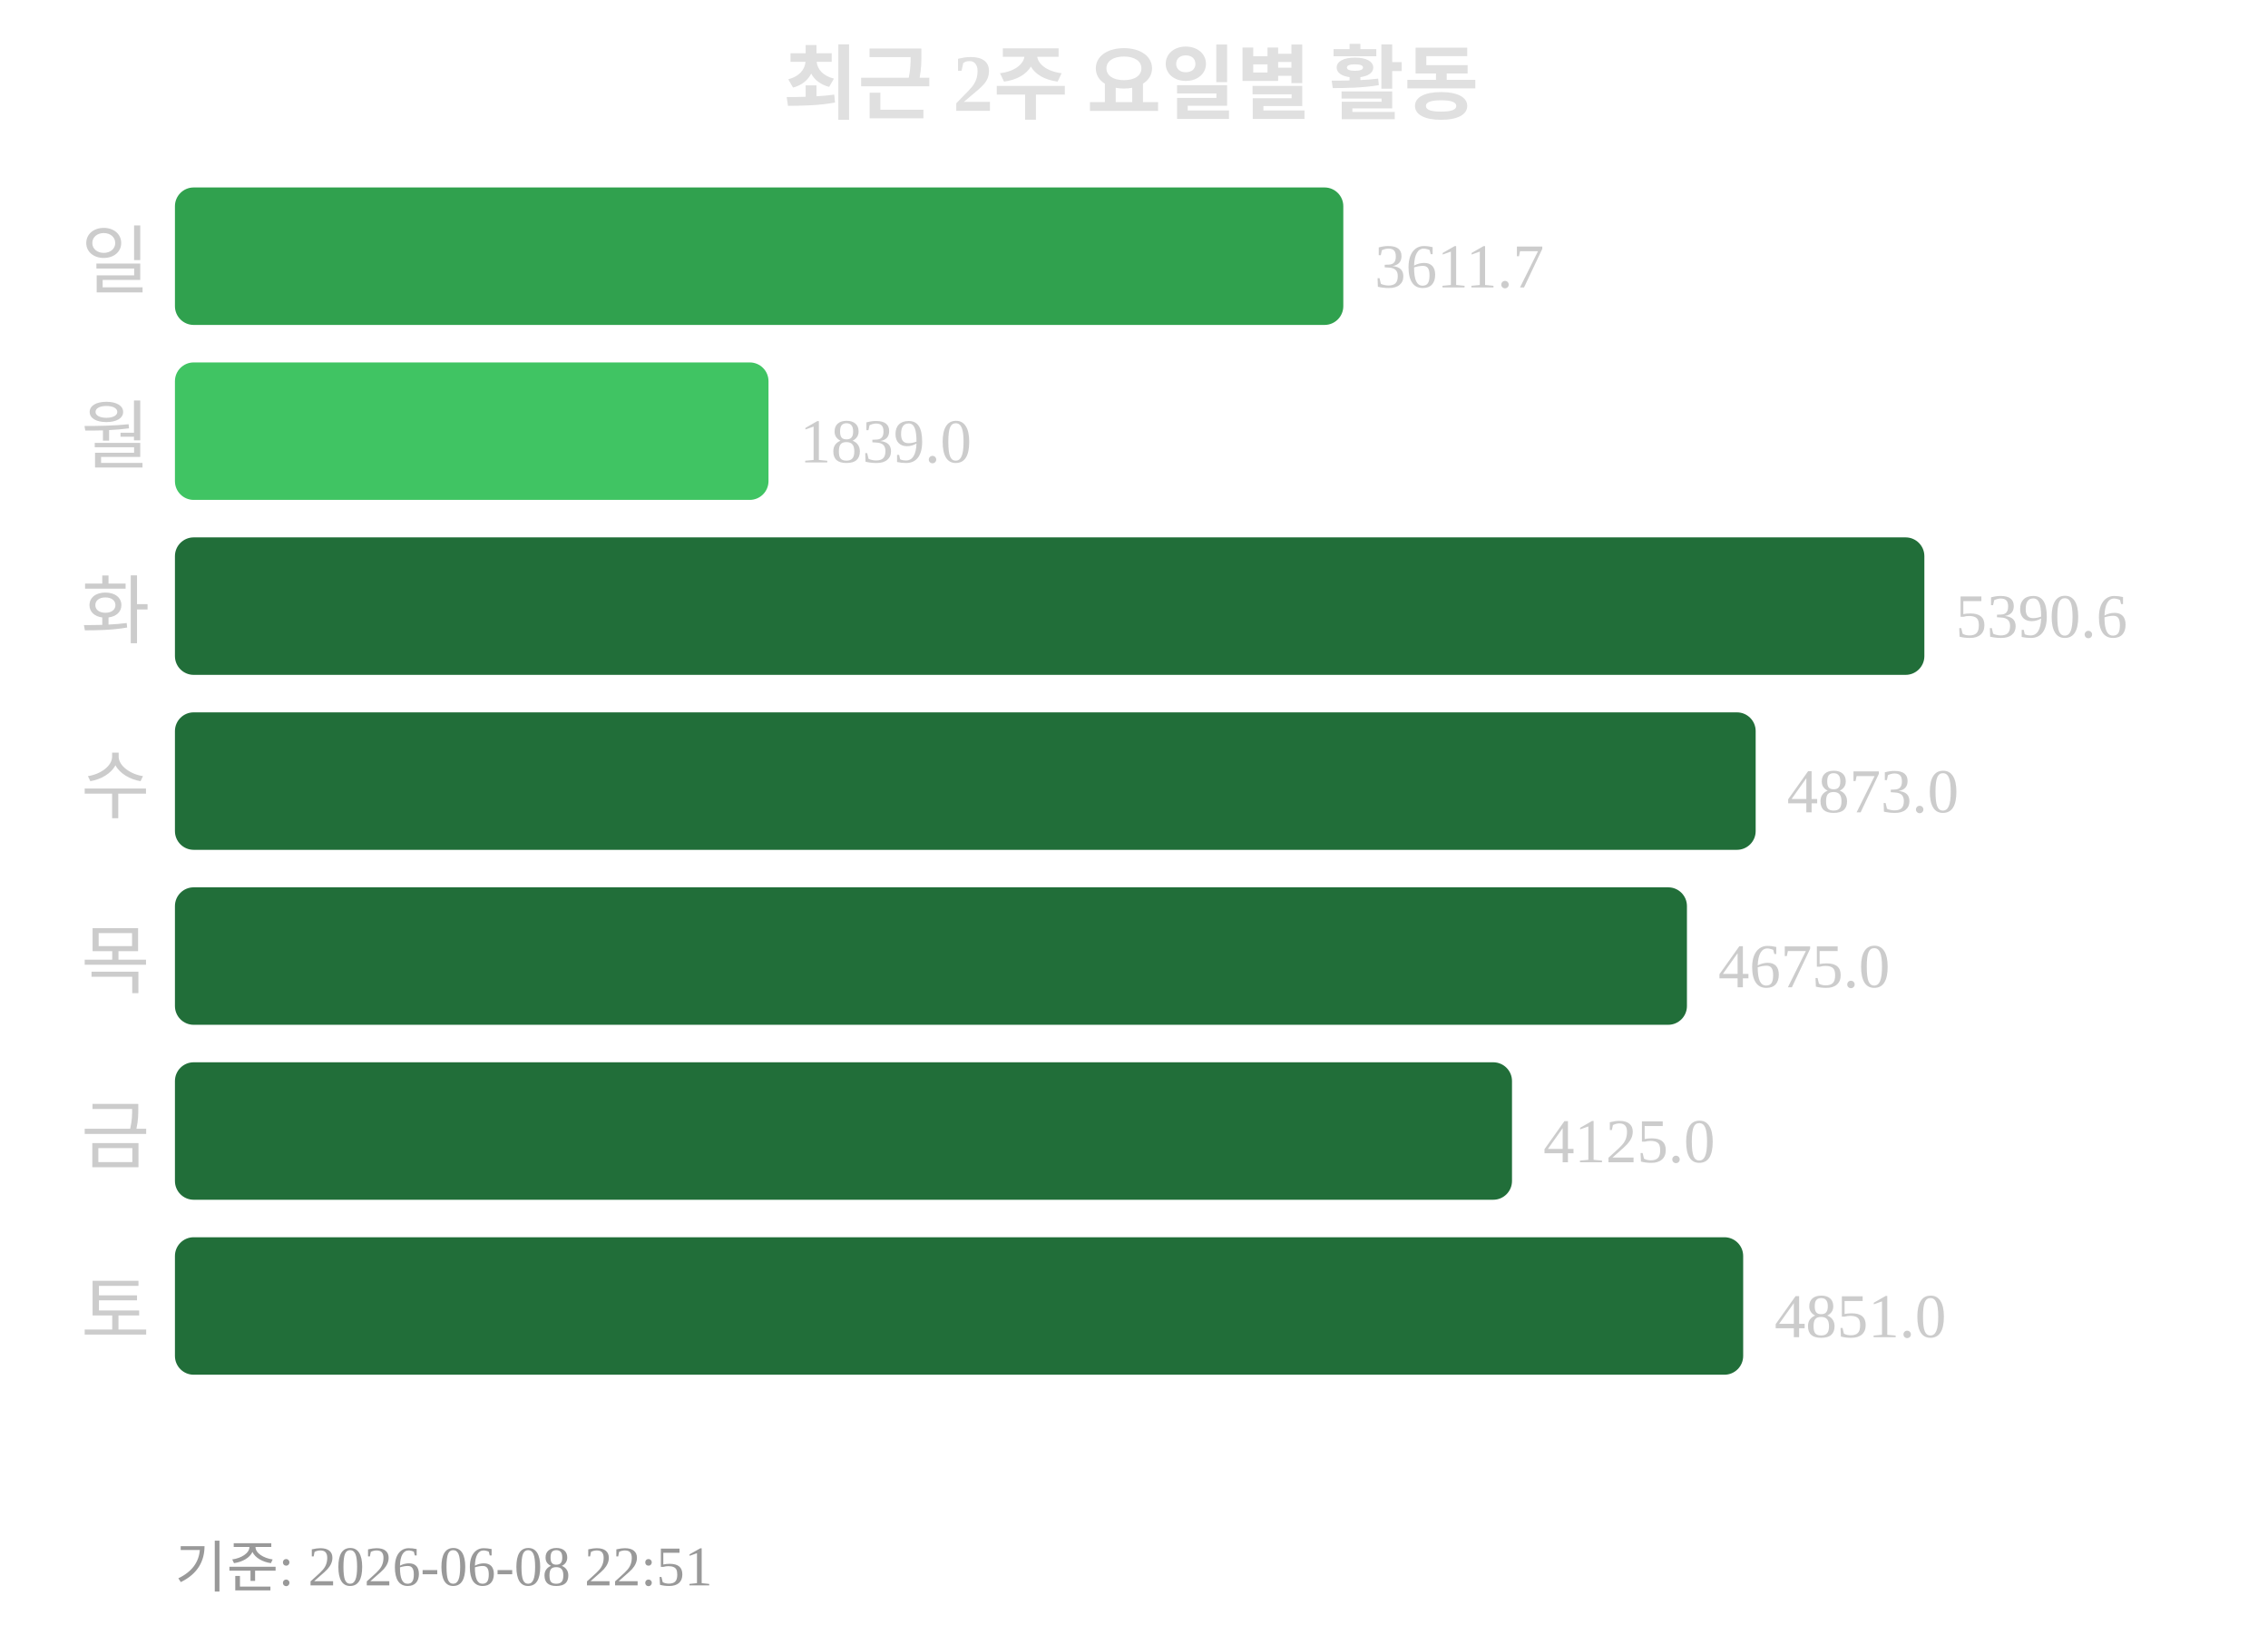
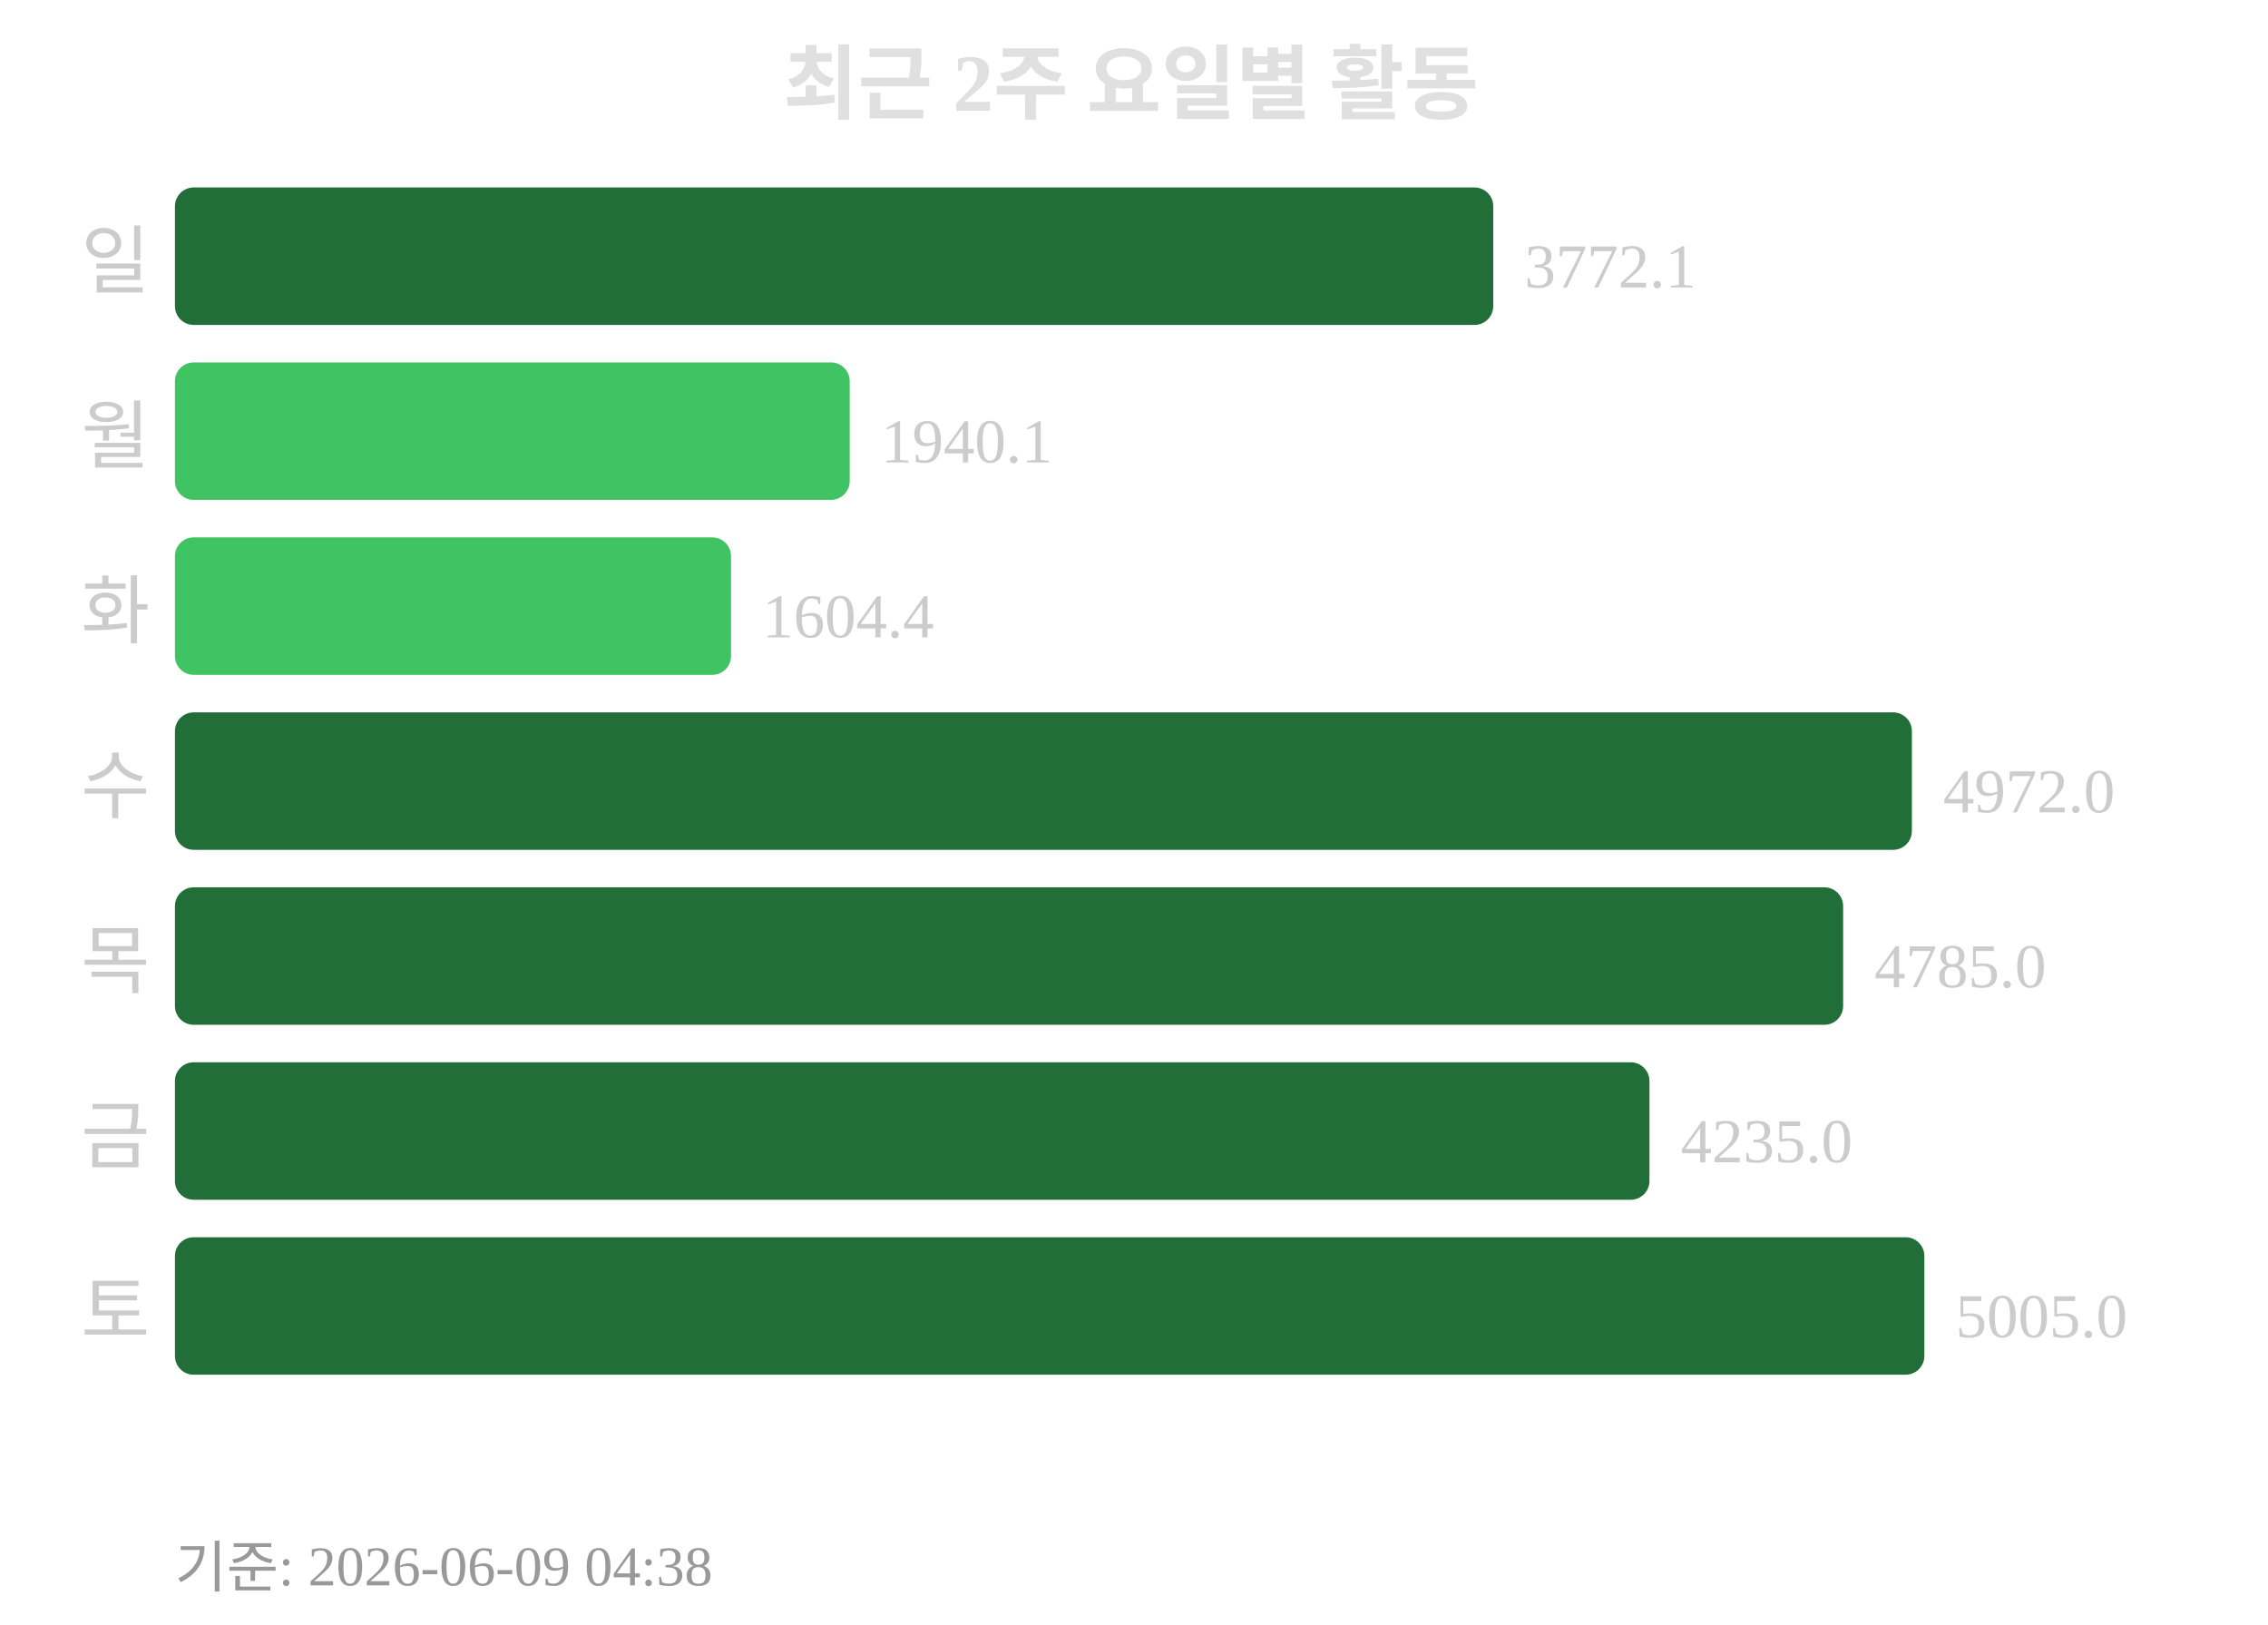
<svg xmlns="http://www.w3.org/2000/svg" width="363" height="260">
  <text x="181" y="18" text-anchor="middle" font-size="13" font-weight="bold" fill="#e0e0e0">최근 2주 요일별 활동</text>
  <text x="24" y="46" text-anchor="end" font-size="12" fill="#cccccc">일</text>
-   <rect x="28" y="30" width="187" height="22" rx="3" fill="#30a14e" />
-   <text x="220" y="46" font-size="10" fill="#cccccc">3611.7</text>
+   <rect x="28" y="30" width="211" height="22" rx="3" fill="#216e39" />
+   <text x="244" y="46" font-size="10" fill="#cccccc">3772.1</text>
  <text x="24" y="74" text-anchor="end" font-size="12" fill="#cccccc">월</text>
-   <rect x="28" y="58" width="95" height="22" rx="3" fill="#40c463" />
-   <text x="128" y="74" font-size="10" fill="#cccccc">1839.0</text>
+   <rect x="28" y="58" width="108" height="22" rx="3" fill="#40c463" />
+   <text x="141" y="74" font-size="10" fill="#cccccc">1940.1</text>
  <text x="24" y="102" text-anchor="end" font-size="12" fill="#cccccc">화</text>
-   <rect x="28" y="86" width="280" height="22" rx="3" fill="#216e39" />
-   <text x="313" y="102" font-size="10" fill="#cccccc">5390.6</text>
+   <rect x="28" y="86" width="89" height="22" rx="3" fill="#40c463" />
+   <text x="122" y="102" font-size="10" fill="#cccccc">1604.4</text>
  <text x="24" y="130" text-anchor="end" font-size="12" fill="#cccccc">수</text>
-   <rect x="28" y="114" width="253" height="22" rx="3" fill="#216e39" />
-   <text x="286" y="130" font-size="10" fill="#cccccc">4873.0</text>
+   <rect x="28" y="114" width="278" height="22" rx="3" fill="#216e39" />
+   <text x="311" y="130" font-size="10" fill="#cccccc">4972.0</text>
  <text x="24" y="158" text-anchor="end" font-size="12" fill="#cccccc">목</text>
-   <rect x="28" y="142" width="242" height="22" rx="3" fill="#216e39" />
-   <text x="275" y="158" font-size="10" fill="#cccccc">4675.0</text>
+   <rect x="28" y="142" width="267" height="22" rx="3" fill="#216e39" />
+   <text x="300" y="158" font-size="10" fill="#cccccc">4785.0</text>
  <text x="24" y="186" text-anchor="end" font-size="12" fill="#cccccc">금</text>
-   <rect x="28" y="170" width="214" height="22" rx="3" fill="#216e39" />
-   <text x="247" y="186" font-size="10" fill="#cccccc">4125.0</text>
+   <rect x="28" y="170" width="236" height="22" rx="3" fill="#216e39" />
+   <text x="269" y="186" font-size="10" fill="#cccccc">4235.0</text>
  <text x="24" y="214" text-anchor="end" font-size="12" fill="#cccccc">토</text>
-   <rect x="28" y="198" width="251" height="22" rx="3" fill="#216e39" />
-   <text x="284" y="214" font-size="10" fill="#cccccc">4851.0</text>
-   <text x="28" y="254" font-size="9" fill="#999999">기준: 2026-06-08 22:51</text>
+   <rect x="28" y="198" width="280" height="22" rx="3" fill="#216e39" />
+   <text x="313" y="214" font-size="10" fill="#cccccc">5005.0</text>
+   <text x="28" y="254" font-size="9" fill="#999999">기준: 2026-06-09 04:38</text>
</svg>
